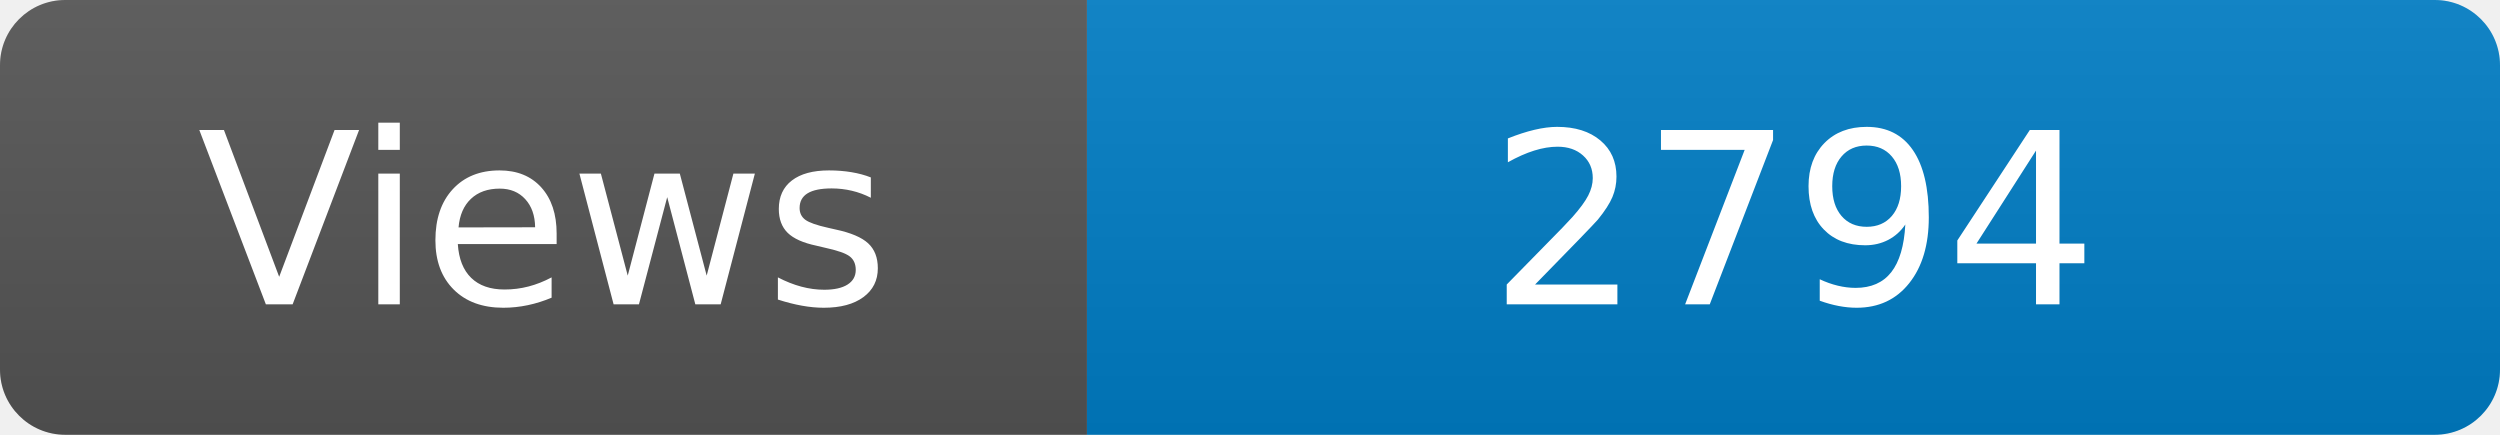
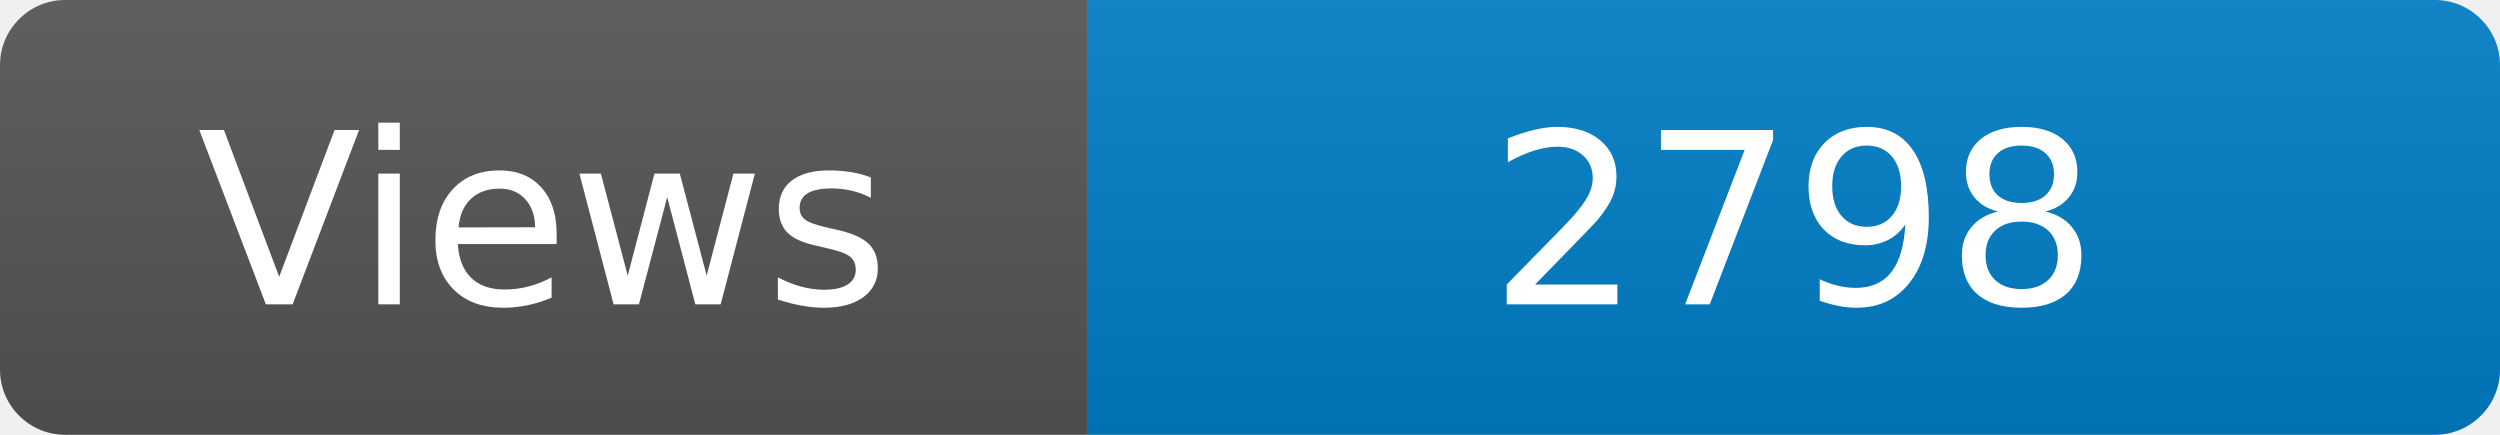
<svg xmlns="http://www.w3.org/2000/svg" width="115" height="20" role="img" aria-label="Maintained?: yes">
  <linearGradient id="s" x2="0" y2="100%">
    <stop offset="0" stop-color="#bbb" stop-opacity=".1" />
    <stop offset="1" stop-opacity=".1" />
  </linearGradient>
  <clipPath id="r">
    <rect width="115" height="20" rx="3" fill="#fff" />
  </clipPath>
  <g clip-path="url(#r)">
    <rect width="50" height="20" fill="#555" />
    <rect x="50" width="160" height="20" fill="#007ec6" />
    <rect width="115" height="20" fill="url(#s)" />
  </g>
  <g fill="#fff" text-anchor="middle" font-family="Verdana,Geneva,DejaVu Sans,sans-serif" font-size="110">
    <text x="250" y="140" transform="scale(.1)" fill="#fff">Views</text>
-     <text x="825" y="140" transform="scale(.1)" fill="#fff">2794</text>
+     <text x="825" y="140" transform="scale(.1)" fill="#fff">2798</text>
  </g>
</svg>
